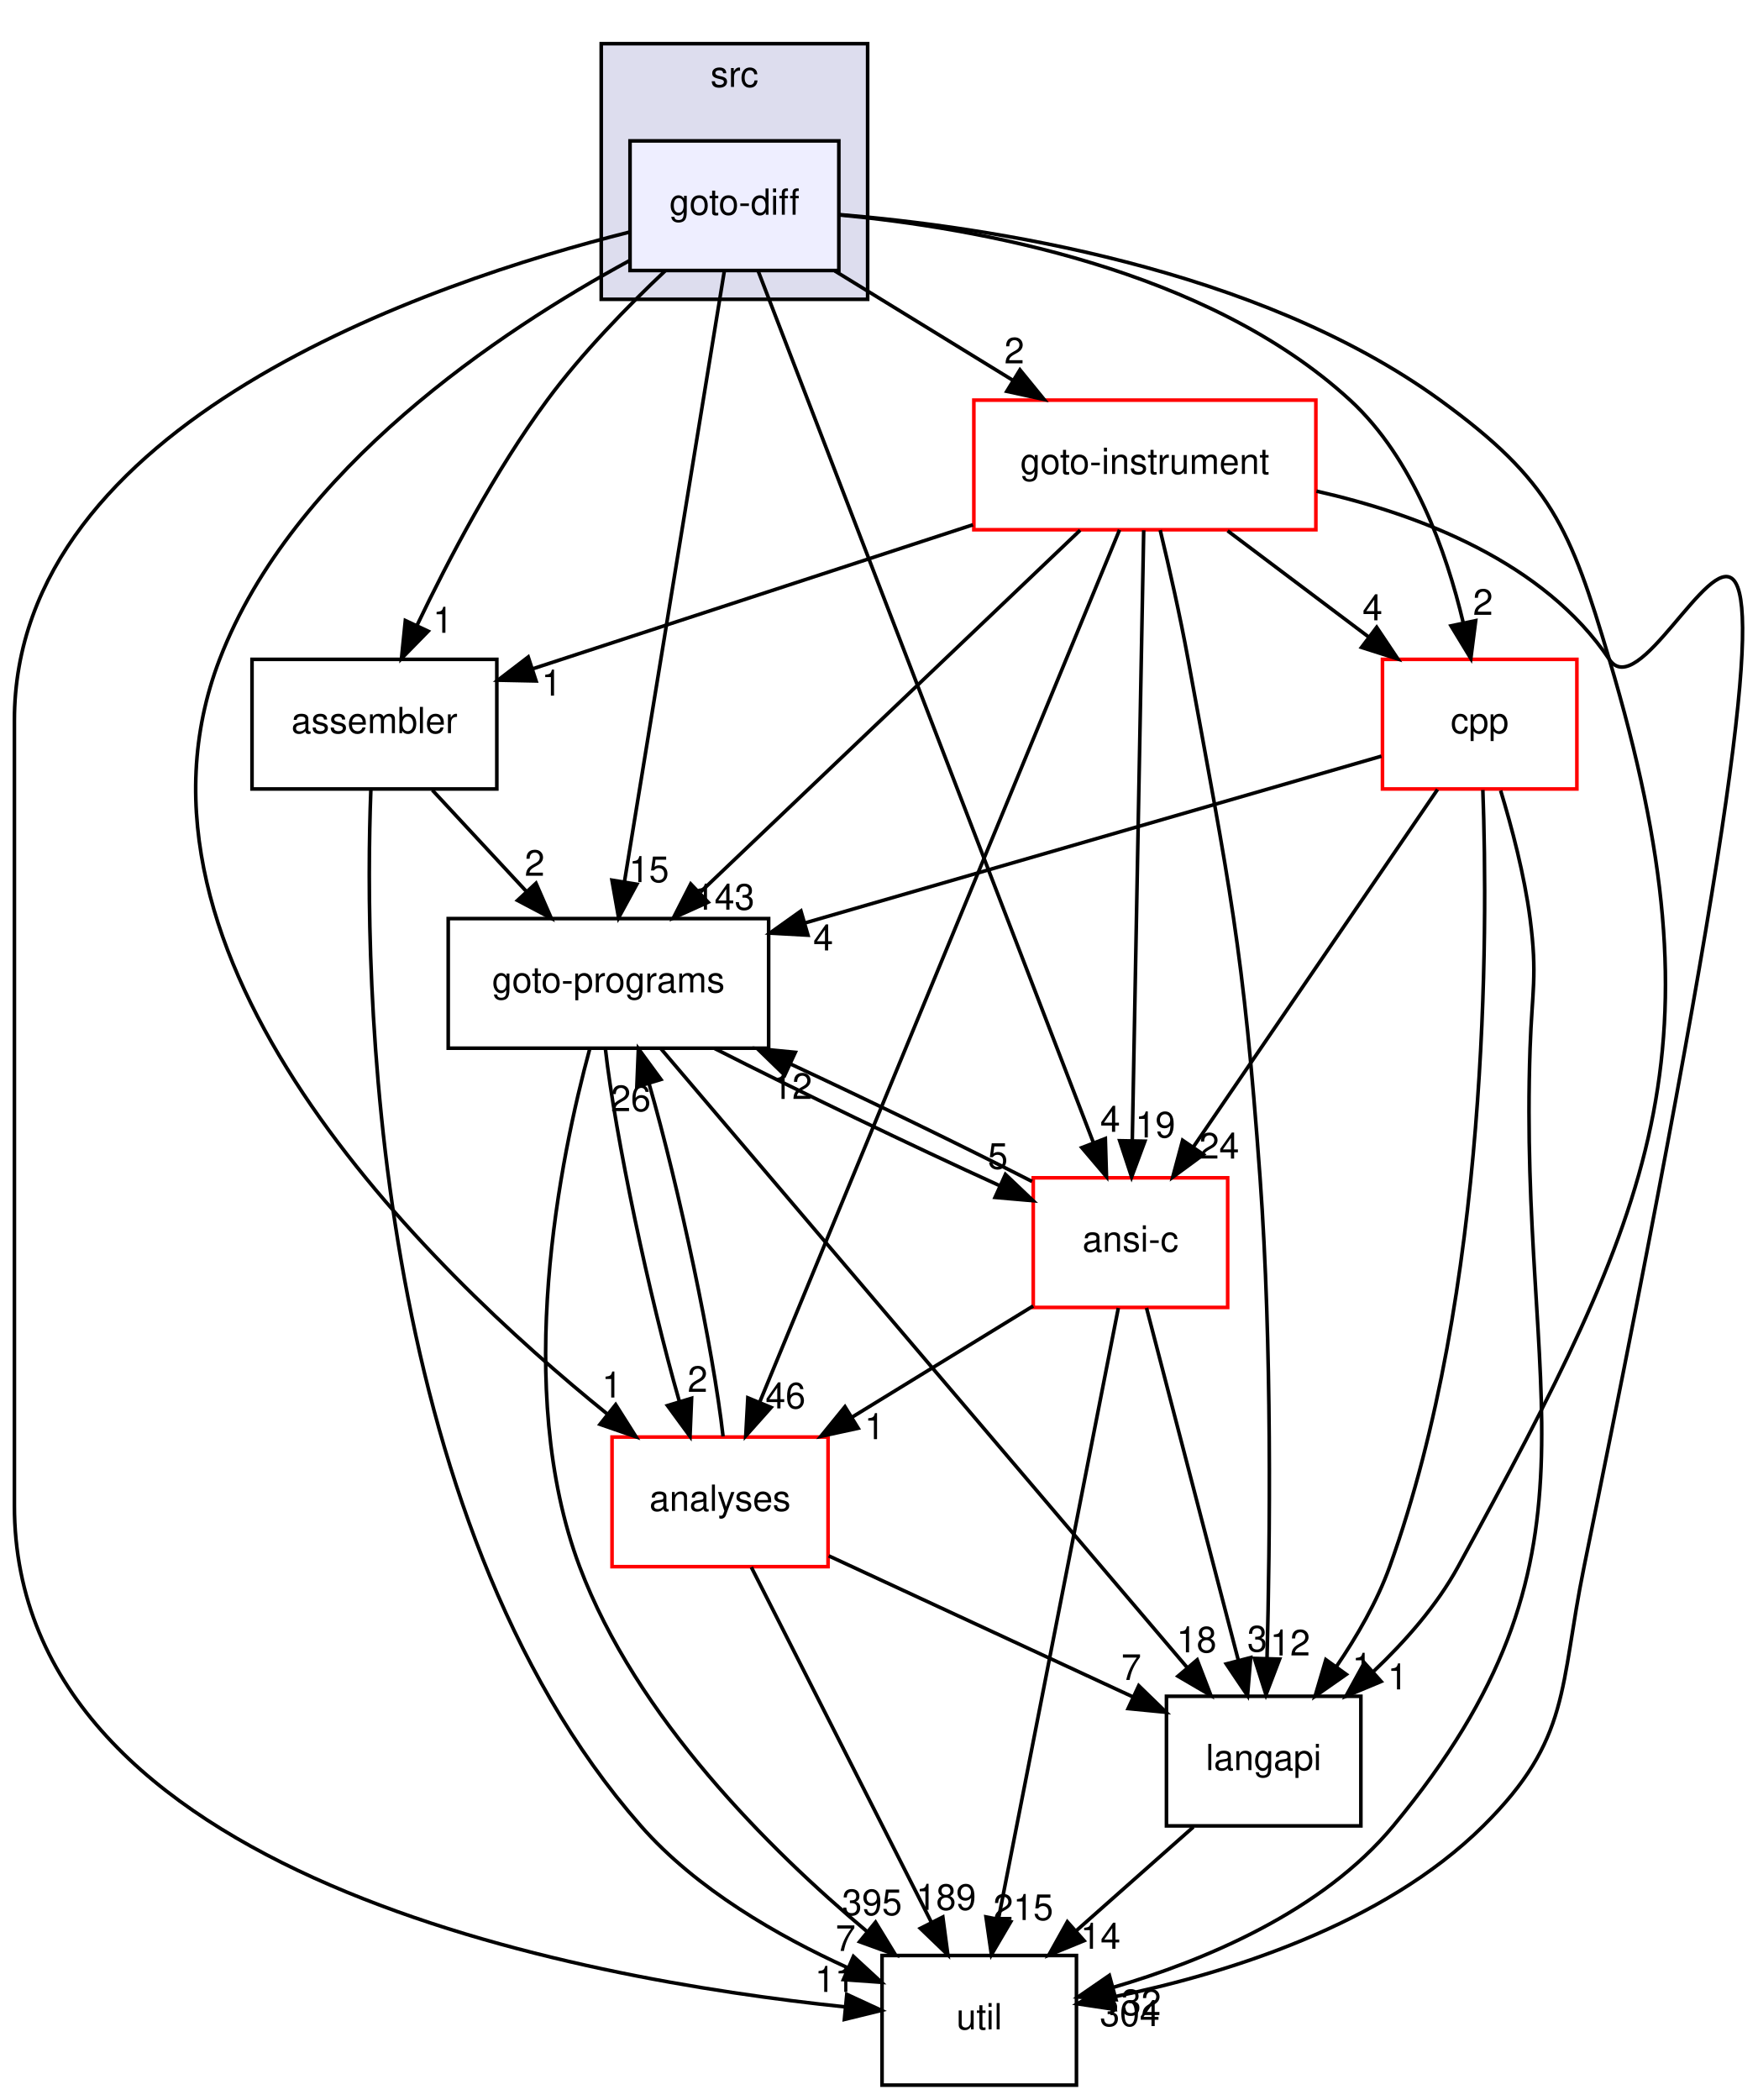
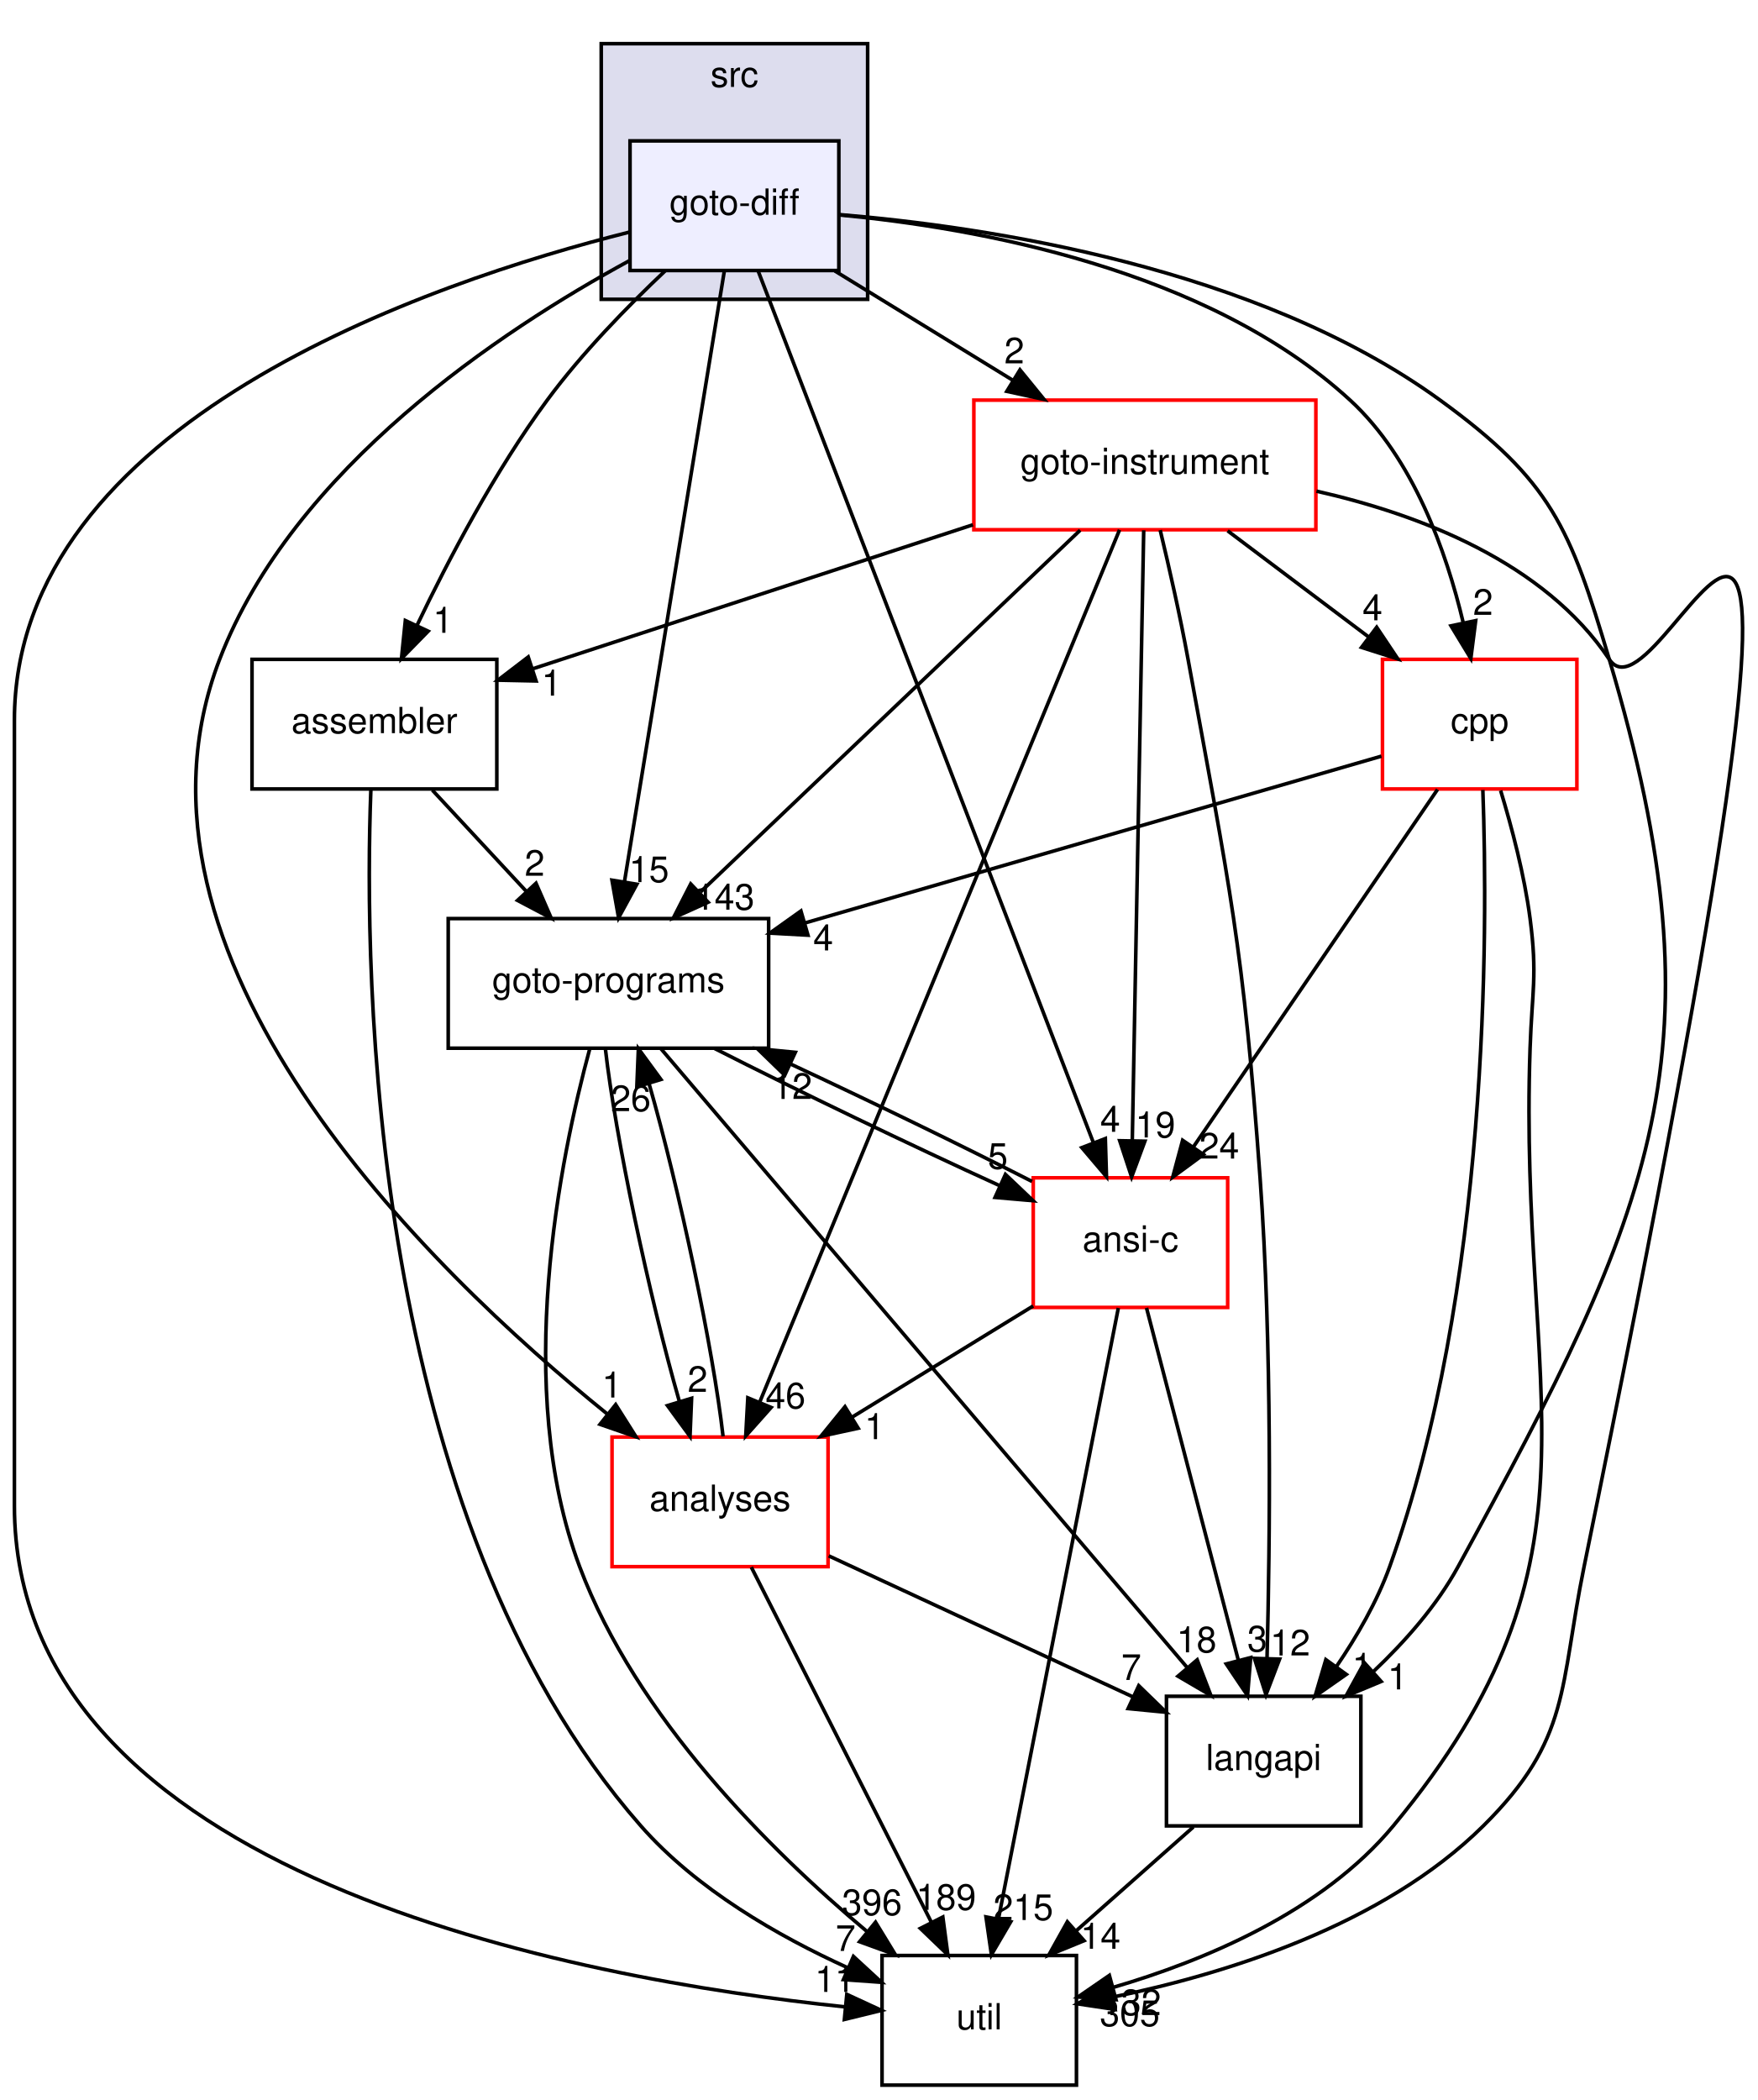
<svg xmlns="http://www.w3.org/2000/svg" xmlns:xlink="http://www.w3.org/1999/xlink" width="488pt" height="583pt" viewBox="0.00 0.00 488.22 583.00">
  <g id="graph0" class="graph" transform="scale(1 1) rotate(0) translate(4 579)">
    <g id="clust1" class="cluster">
      <g id="a_clust1">
        <a xlink:href="dir_68267d1309a1af8e8297ef4c3efbcdba.html" target="_top" xlink:title="src">
          <polygon fill="#ddddee" stroke="black" points="163,-496 163,-567 237,-567 237,-496 163,-496" />
          <text text-anchor="middle" x="200" y="-555" font-family="Helvetica,sans-Serif" font-size="10.00">src</text>
        </a>
      </g>
    </g>
    <g id="node1" class="node">
      <g id="a_node1">
        <a xlink:href="dir_32ed2039a38eb9392e275002cd63eb3f.html" target="_top" xlink:title="goto-diff">
          <polygon fill="#eeeeff" stroke="black" points="229,-540 171,-540 171,-504 229,-504 229,-540" />
          <text text-anchor="middle" x="200" y="-519.5" font-family="Helvetica,sans-Serif" font-size="10.00">goto-diff</text>
        </a>
      </g>
    </g>
    <g id="node2" class="node">
      <g id="a_node2">
        <a xlink:href="dir_b7878ad5ecbf2506f4125b9d34c97e45.html" target="_top" xlink:title="util">
          <polygon fill="none" stroke="black" points="295,-36 241,-36 241,0 295,0 295,-36" />
          <text text-anchor="middle" x="268" y="-15.5" font-family="Helvetica,sans-Serif" font-size="10.00">util</text>
        </a>
      </g>
    </g>
    <g id="edge26" class="edge">
      <path fill="none" stroke="black" d="M170.92,-514.69C115.45,-500.76 0,-461.83 0,-379 0,-379 0,-379 0,-161 0,-57.87 156.88,-29.42 230.59,-21.75" />
      <polygon fill="black" stroke="black" points="231.21,-25.21 240.83,-20.76 230.54,-18.24 231.21,-25.21" />
      <g id="a_edge26-headlabel">
        <a xlink:href="dir_000021_000033.html" target="_top" xlink:title="11">
          <text text-anchor="middle" x="227.9" y="-25.88" font-family="Helvetica,sans-Serif" font-size="10.00">11</text>
        </a>
      </g>
    </g>
    <g id="node3" class="node">
      <g id="a_node3">
        <a xlink:href="dir_4cd183c173ff5cfcfce420f655b591bf.html" target="_top" xlink:title="goto-instrument">
          <polygon fill="none" stroke="red" points="361.5,-468 266.5,-468 266.5,-432 361.5,-432 361.5,-468" />
          <text text-anchor="middle" x="314" y="-447.5" font-family="Helvetica,sans-Serif" font-size="10.00">goto-instrument</text>
        </a>
      </g>
    </g>
    <g id="edge27" class="edge">
      <path fill="none" stroke="black" d="M227.89,-503.88C242.79,-494.72 261.33,-483.34 277.38,-473.48" />
      <polygon fill="black" stroke="black" points="279.31,-476.41 286.01,-468.19 275.65,-470.44 279.31,-476.41" />
      <g id="a_edge27-headlabel">
        <a xlink:href="dir_000021_000023.html" target="_top" xlink:title="2">
          <text text-anchor="middle" x="277.74" y="-478.21" font-family="Helvetica,sans-Serif" font-size="10.00">2</text>
        </a>
      </g>
    </g>
    <g id="node4" class="node">
      <g id="a_node4">
        <a xlink:href="dir_807c5b2c83e0c14a10083f60cf67ca05.html" target="_top" xlink:title="goto-programs">
          <polygon fill="none" stroke="black" points="209.5,-324 120.5,-324 120.5,-288 209.5,-288 209.5,-324" />
          <text text-anchor="middle" x="165" y="-303.5" font-family="Helvetica,sans-Serif" font-size="10.00">goto-programs</text>
        </a>
      </g>
    </g>
    <g id="edge28" class="edge">
      <path fill="none" stroke="black" d="M197.19,-503.85C191.13,-466.75 176.74,-378.81 169.43,-334.1" />
      <polygon fill="black" stroke="black" points="172.89,-333.54 167.82,-324.23 165.98,-334.67 172.89,-333.54" />
      <g id="a_edge28-headlabel">
        <a xlink:href="dir_000021_000024.html" target="_top" xlink:title="15">
          <text text-anchor="middle" x="176.27" y="-334.13" font-family="Helvetica,sans-Serif" font-size="10.00">15</text>
        </a>
      </g>
    </g>
    <g id="node5" class="node">
      <g id="a_node5">
        <a xlink:href="dir_245199dd16b1f3757d78c9dc7747589d.html" target="_top" xlink:title="langapi">
          <polygon fill="none" stroke="black" points="374,-108 320,-108 320,-72 374,-72 374,-108" />
          <text text-anchor="middle" x="347" y="-87.5" font-family="Helvetica,sans-Serif" font-size="10.00">langapi</text>
        </a>
      </g>
    </g>
    <g id="edge29" class="edge">
      <path fill="none" stroke="black" d="M229.02,-519.54C269.89,-516.16 345.09,-504.98 396,-468 426.92,-445.54 432.1,-432.63 443,-396 475.38,-287.17 455.44,-243.64 401,-144 395.11,-133.21 386.3,-123.23 377.51,-114.9" />
      <polygon fill="black" stroke="black" points="379.63,-112.11 369.85,-108.03 374.96,-117.32 379.63,-112.11" />
      <g id="a_edge29-headlabel">
        <a xlink:href="dir_000021_000028.html" target="_top" xlink:title="1">
          <text text-anchor="middle" x="384.21" y="-109.9" font-family="Helvetica,sans-Serif" font-size="10.00">1</text>
        </a>
      </g>
    </g>
    <g id="node6" class="node">
      <g id="a_node6">
        <a xlink:href="dir_f88182c44268ef6b082d02d66ccc5f99.html" target="_top" xlink:title="ansi-c">
          <polygon fill="none" stroke="red" points="337,-252 283,-252 283,-216 337,-216 337,-252" />
          <text text-anchor="middle" x="310" y="-231.5" font-family="Helvetica,sans-Serif" font-size="10.00">ansi-c</text>
        </a>
      </g>
    </g>
    <g id="edge30" class="edge">
      <path fill="none" stroke="black" d="M206.55,-503.97C224.96,-456.09 277.28,-320.06 299.65,-261.9" />
      <polygon fill="black" stroke="black" points="303.02,-262.9 303.34,-252.31 296.49,-260.38 303.02,-262.9" />
      <g id="a_edge30-headlabel">
        <a xlink:href="dir_000021_000012.html" target="_top" xlink:title="4">
          <text text-anchor="middle" x="304.38" y="-264.77" font-family="Helvetica,sans-Serif" font-size="10.00">4</text>
        </a>
      </g>
    </g>
    <g id="node7" class="node">
      <g id="a_node7">
        <a xlink:href="dir_d01cd18d7c243e1a03923a469af6c29b.html" target="_top" xlink:title="assembler">
          <polygon fill="none" stroke="black" points="134,-396 66,-396 66,-360 134,-360 134,-396" />
          <text text-anchor="middle" x="100" y="-375.5" font-family="Helvetica,sans-Serif" font-size="10.00">assembler</text>
        </a>
      </g>
    </g>
    <g id="edge31" class="edge">
      <path fill="none" stroke="black" d="M180.85,-503.99C170.39,-494.12 157.64,-481.07 148,-468 133.52,-448.36 120.61,-423.8 111.84,-405.46" />
      <polygon fill="black" stroke="black" points="114.93,-403.82 107.52,-396.24 108.59,-406.78 114.93,-403.82" />
      <g id="a_edge31-headlabel">
        <a xlink:href="dir_000021_000013.html" target="_top" xlink:title="1">
          <text text-anchor="middle" x="119.03" y="-403.37" font-family="Helvetica,sans-Serif" font-size="10.00">1</text>
        </a>
      </g>
    </g>
    <g id="node8" class="node">
      <g id="a_node8">
        <a xlink:href="dir_ba7b98ca4ba342c6303fef7df3e3d6c7.html" target="_top" xlink:title="analyses">
          <polygon fill="none" stroke="red" points="226,-180 166,-180 166,-144 226,-144 226,-180" />
          <text text-anchor="middle" x="196" y="-159.5" font-family="Helvetica,sans-Serif" font-size="10.00">analyses</text>
        </a>
      </g>
    </g>
    <g id="edge32" class="edge">
      <path fill="none" stroke="black" d="M170.8,-506.72C135.25,-487.39 77.42,-449.09 57,-396 25.29,-313.54 114.65,-226.84 164.71,-186.38" />
      <polygon fill="black" stroke="black" points="167.01,-189.01 172.67,-180.06 162.66,-183.53 167.01,-189.01" />
      <g id="a_edge32-headlabel">
        <a xlink:href="dir_000021_000011.html" target="_top" xlink:title="1">
          <text text-anchor="middle" x="165.96" y="-190.97" font-family="Helvetica,sans-Serif" font-size="10.00">1</text>
        </a>
      </g>
    </g>
    <g id="node9" class="node">
      <g id="a_node9">
        <a xlink:href="dir_dfdbda394c3f7a3aa55229f33a559c41.html" target="_top" xlink:title="cpp">
          <polygon fill="none" stroke="red" points="434,-396 380,-396 380,-360 434,-360 434,-396" />
          <text text-anchor="middle" x="407" y="-375.5" font-family="Helvetica,sans-Serif" font-size="10.00">cpp</text>
        </a>
      </g>
    </g>
    <g id="edge33" class="edge">
      <path fill="none" stroke="black" d="M229.14,-519.44C266.5,-515.93 331.19,-504.6 371,-468 388.58,-451.84 397.75,-425.9 402.43,-406.18" />
      <polygon fill="black" stroke="black" points="405.89,-406.75 404.54,-396.24 399.04,-405.3 405.89,-406.75" />
      <g id="a_edge33-headlabel">
        <a xlink:href="dir_000021_000016.html" target="_top" xlink:title="2">
          <text text-anchor="middle" x="407.92" y="-408.36" font-family="Helvetica,sans-Serif" font-size="10.00">2</text>
        </a>
      </g>
    </g>
    <g id="edge1" class="edge">
      <path fill="none" stroke="black" d="M361.66,-442.72C390.44,-436.21 424.94,-422.95 443,-396 458.89,-372.29 521.54,-562.44 436,-144 429.12,-110.36 432.39,-96.17 408,-72 380.14,-44.39 336.46,-30.91 305.31,-24.5" />
      <polygon fill="black" stroke="black" points="305.74,-21.02 295.26,-22.59 304.43,-27.9 305.74,-21.02" />
      <g id="a_edge1-headlabel">
-         <a xlink:href="dir_000023_000033.html" target="_top" xlink:title="304">
-           <text text-anchor="middle" x="309.8" y="-16.4" font-family="Helvetica,sans-Serif" font-size="10.00">304</text>
+         <a xlink:href="dir_000023_000033.html" target="_top" xlink:title="305">
+           <text text-anchor="middle" x="309.8" y="-16.4" font-family="Helvetica,sans-Serif" font-size="10.00">305</text>
        </a>
      </g>
    </g>
    <g id="edge2" class="edge">
      <path fill="none" stroke="black" d="M296.03,-431.87C269.74,-406.82 220.67,-360.05 190.61,-331.41" />
      <polygon fill="black" stroke="black" points="192.69,-328.55 183.04,-324.19 187.86,-333.62 192.69,-328.55" />
      <g id="a_edge2-headlabel">
        <a xlink:href="dir_000023_000024.html" target="_top" xlink:title="143">
          <text text-anchor="middle" x="197.25" y="-326.48" font-family="Helvetica,sans-Serif" font-size="10.00">143</text>
        </a>
      </g>
    </g>
    <g id="edge3" class="edge">
      <path fill="none" stroke="black" d="M318.26,-431.89C320.74,-421.54 323.8,-408.07 326,-396 337.59,-332.43 341.34,-316.45 346,-252 349.37,-205.36 348.76,-150.93 347.94,-118.81" />
      <polygon fill="black" stroke="black" points="351.42,-118.32 347.64,-108.42 344.43,-118.52 351.42,-118.32" />
      <g id="a_edge3-headlabel">
        <a xlink:href="dir_000023_000028.html" target="_top" xlink:title="12">
          <text text-anchor="middle" x="354.36" y="-119.33" font-family="Helvetica,sans-Serif" font-size="10.00">12</text>
        </a>
      </g>
    </g>
    <g id="edge4" class="edge">
      <path fill="none" stroke="black" d="M313.68,-431.85C312.99,-394.83 311.35,-307.18 310.51,-262.39" />
      <polygon fill="black" stroke="black" points="314.01,-262.17 310.32,-252.23 307.01,-262.3 314.01,-262.17" />
      <g id="a_edge4-headlabel">
        <a xlink:href="dir_000023_000012.html" target="_top" xlink:title="19">
          <text text-anchor="middle" x="316.91" y="-263.21" font-family="Helvetica,sans-Serif" font-size="10.00">19</text>
        </a>
      </g>
    </g>
    <g id="edge5" class="edge">
      <path fill="none" stroke="black" d="M266.24,-433.38C229.65,-421.41 179.55,-405.02 143.94,-393.37" />
      <polygon fill="black" stroke="black" points="144.9,-390 134.31,-390.22 142.72,-396.66 144.9,-390" />
      <g id="a_edge5-headlabel">
        <a xlink:href="dir_000023_000013.html" target="_top" xlink:title="1">
          <text text-anchor="middle" x="149.2" y="-385.92" font-family="Helvetica,sans-Serif" font-size="10.00">1</text>
        </a>
      </g>
    </g>
    <g id="edge6" class="edge">
      <path fill="none" stroke="black" d="M306.97,-431.97C287.22,-384.09 231.09,-248.06 207.1,-189.9" />
      <polygon fill="black" stroke="black" points="210.19,-188.22 203.14,-180.31 203.72,-190.89 210.19,-188.22" />
      <g id="a_edge6-headlabel">
        <a xlink:href="dir_000023_000011.html" target="_top" xlink:title="46">
          <text text-anchor="middle" x="214.19" y="-187.96" font-family="Helvetica,sans-Serif" font-size="10.00">46</text>
        </a>
      </g>
    </g>
    <g id="edge7" class="edge">
      <path fill="none" stroke="black" d="M336.99,-431.7C348.81,-422.8 363.39,-411.82 376.18,-402.2" />
      <polygon fill="black" stroke="black" points="378.39,-404.91 384.28,-396.1 374.18,-399.32 378.39,-404.91" />
      <g id="a_edge7-headlabel">
        <a xlink:href="dir_000023_000016.html" target="_top" xlink:title="4">
          <text text-anchor="middle" x="377.23" y="-406.84" font-family="Helvetica,sans-Serif" font-size="10.00">4</text>
        </a>
      </g>
    </g>
    <g id="edge8" class="edge">
      <path fill="none" stroke="black" d="M159.82,-287.86C151.62,-257.67 138.4,-193.51 157,-144 172.73,-102.14 209.73,-65.4 236.7,-42.77" />
      <polygon fill="black" stroke="black" points="239.19,-45.25 244.71,-36.21 234.76,-39.83 239.19,-45.25" />
      <g id="a_edge8-headlabel">
-         <a xlink:href="dir_000024_000033.html" target="_top" xlink:title="395">
-           <text text-anchor="middle" x="238.21" y="-47.22" font-family="Helvetica,sans-Serif" font-size="10.00">395</text>
+         <a xlink:href="dir_000024_000033.html" target="_top" xlink:title="396">
+           <text text-anchor="middle" x="238.21" y="-47.22" font-family="Helvetica,sans-Serif" font-size="10.00">396</text>
        </a>
      </g>
    </g>
    <g id="edge9" class="edge">
      <path fill="none" stroke="black" d="M179.59,-287.85C211.67,-250.13 288.46,-159.83 325.84,-115.88" />
      <polygon fill="black" stroke="black" points="328.53,-118.12 332.34,-108.23 323.2,-113.58 328.53,-118.12" />
      <g id="a_edge9-headlabel">
        <a xlink:href="dir_000024_000028.html" target="_top" xlink:title="18">
          <text text-anchor="middle" x="328.37" y="-120.2" font-family="Helvetica,sans-Serif" font-size="10.00">18</text>
        </a>
      </g>
    </g>
    <g id="edge10" class="edge">
      <path fill="none" stroke="black" d="M194.57,-287.88C217.48,-276.23 249.18,-260.97 273.63,-249.84" />
      <polygon fill="black" stroke="black" points="275.27,-252.94 282.95,-245.64 272.39,-246.56 275.27,-252.94" />
      <g id="a_edge10-headlabel">
        <a xlink:href="dir_000024_000012.html" target="_top" xlink:title="5">
          <text text-anchor="middle" x="273.16" y="-254.5" font-family="Helvetica,sans-Serif" font-size="10.00">5</text>
        </a>
      </g>
    </g>
    <g id="edge11" class="edge">
      <path fill="none" stroke="black" d="M164.15,-287.87C166.89,-263.56 176.38,-218.82 184.67,-190.01" />
      <polygon fill="black" stroke="black" points="188.1,-190.77 187.66,-180.19 181.4,-188.74 188.1,-190.77" />
      <g id="a_edge11-headlabel">
        <a xlink:href="dir_000024_000011.html" target="_top" xlink:title="2">
          <text text-anchor="middle" x="189.77" y="-192.54" font-family="Helvetica,sans-Serif" font-size="10.00">2</text>
        </a>
      </g>
    </g>
    <g id="edge12" class="edge">
      <path fill="none" stroke="black" d="M327.47,-71.7C317.62,-62.97 305.51,-52.24 294.8,-42.75" />
      <polygon fill="black" stroke="black" points="297.11,-40.12 287.3,-36.1 292.47,-45.36 297.11,-40.12" />
      <g id="a_edge12-headlabel">
        <a xlink:href="dir_000028_000033.html" target="_top" xlink:title="14">
          <text text-anchor="middle" x="301.68" y="-37.88" font-family="Helvetica,sans-Serif" font-size="10.00">14</text>
        </a>
      </g>
    </g>
    <g id="edge13" class="edge">
      <path fill="none" stroke="black" d="M306.63,-215.85C299.35,-178.75 282.09,-90.81 273.32,-46.1" />
      <polygon fill="black" stroke="black" points="276.74,-45.37 271.38,-36.23 269.87,-46.72 276.74,-45.37" />
      <g id="a_edge13-headlabel">
        <a xlink:href="dir_000012_000033.html" target="_top" xlink:title="215">
          <text text-anchor="middle" x="280.22" y="-45.85" font-family="Helvetica,sans-Serif" font-size="10.00">215</text>
        </a>
      </g>
    </g>
    <g id="edge14" class="edge">
      <path fill="none" stroke="black" d="M282.66,-250.99C263.71,-260.67 238.05,-273.14 215.49,-283.65" />
      <polygon fill="black" stroke="black" points="213.97,-280.5 206.37,-287.88 216.91,-286.85 213.97,-280.5" />
      <g id="a_edge14-headlabel">
        <a xlink:href="dir_000012_000024.html" target="_top" xlink:title="12">
          <text text-anchor="middle" x="216.04" y="-273.91" font-family="Helvetica,sans-Serif" font-size="10.00">12</text>
        </a>
      </g>
    </g>
    <g id="edge15" class="edge">
      <path fill="none" stroke="black" d="M314.46,-215.87C320.8,-191.56 332.46,-146.82 339.96,-118.01" />
      <polygon fill="black" stroke="black" points="343.39,-118.75 342.52,-108.19 336.61,-116.98 343.39,-118.75" />
      <g id="a_edge15-headlabel">
        <a xlink:href="dir_000012_000028.html" target="_top" xlink:title="3">
          <text text-anchor="middle" x="345.23" y="-120.44" font-family="Helvetica,sans-Serif" font-size="10.00">3</text>
        </a>
      </g>
    </g>
    <g id="edge16" class="edge">
      <path fill="none" stroke="black" d="M282.98,-216.41C267.98,-207.2 249.11,-195.61 232.78,-185.59" />
      <polygon fill="black" stroke="black" points="234.37,-182.45 224.01,-180.2 230.7,-188.42 234.37,-182.45" />
      <g id="a_edge16-headlabel">
        <a xlink:href="dir_000012_000011.html" target="_top" xlink:title="1">
          <text text-anchor="middle" x="238.92" y="-179.41" font-family="Helvetica,sans-Serif" font-size="10.00">1</text>
        </a>
      </g>
    </g>
    <g id="edge17" class="edge">
      <path fill="none" stroke="black" d="M99.01,-359.69C97.08,-308.86 98.36,-158.22 174,-72 189.43,-54.41 212.18,-41.37 231.43,-32.62" />
      <polygon fill="black" stroke="black" points="233.05,-35.74 240.84,-28.56 230.27,-29.31 233.05,-35.74" />
      <g id="a_edge17-headlabel">
        <a xlink:href="dir_000013_000033.html" target="_top" xlink:title="7">
          <text text-anchor="middle" x="230.88" y="-37.27" font-family="Helvetica,sans-Serif" font-size="10.00">7</text>
        </a>
      </g>
    </g>
    <g id="edge18" class="edge">
      <path fill="none" stroke="black" d="M116.07,-359.7C123.94,-351.22 133.56,-340.86 142.17,-331.58" />
      <polygon fill="black" stroke="black" points="144.88,-333.81 149.12,-324.1 139.75,-329.05 144.88,-333.81" />
      <g id="a_edge18-headlabel">
        <a xlink:href="dir_000013_000024.html" target="_top" xlink:title="2">
          <text text-anchor="middle" x="144.51" y="-335.88" font-family="Helvetica,sans-Serif" font-size="10.00">2</text>
        </a>
      </g>
    </g>
    <g id="edge19" class="edge">
      <path fill="none" stroke="black" d="M204.68,-143.87C217.12,-119.35 240.1,-74.03 254.69,-45.26" />
      <polygon fill="black" stroke="black" points="257.88,-46.69 259.28,-36.19 251.64,-43.53 257.88,-46.69" />
      <g id="a_edge19-headlabel">
        <a xlink:href="dir_000011_000033.html" target="_top" xlink:title="189">
          <text text-anchor="middle" x="258.79" y="-48.68" font-family="Helvetica,sans-Serif" font-size="10.00">189</text>
        </a>
      </g>
    </g>
    <g id="edge20" class="edge">
      <path fill="none" stroke="black" d="M196.84,-180.19C194.09,-204.53 184.6,-249.28 176.31,-278.06" />
      <polygon fill="black" stroke="black" points="172.89,-277.29 173.32,-287.87 179.58,-279.32 172.89,-277.29" />
      <g id="a_edge20-headlabel">
        <a xlink:href="dir_000011_000024.html" target="_top" xlink:title="26">
          <text text-anchor="middle" x="171.22" y="-270.52" font-family="Helvetica,sans-Serif" font-size="10.00">26</text>
        </a>
      </g>
    </g>
    <g id="edge21" class="edge">
      <path fill="none" stroke="black" d="M226.19,-147C250.57,-135.7 284.94,-119.77 310.79,-107.78" />
      <polygon fill="black" stroke="black" points="312.3,-110.94 319.9,-103.56 309.35,-104.59 312.3,-110.94" />
      <g id="a_edge21-headlabel">
        <a xlink:href="dir_000011_000028.html" target="_top" xlink:title="7">
          <text text-anchor="middle" x="310.23" y="-112.53" font-family="Helvetica,sans-Serif" font-size="10.00">7</text>
        </a>
      </g>
    </g>
    <g id="edge22" class="edge">
      <path fill="none" stroke="black" d="M412.82,-359.56C415.93,-349.33 419.43,-336.08 421,-324 423.06,-308.13 421.55,-303.99 421,-288 417.62,-190.58 445.19,-147.05 383,-72 363.31,-48.24 330.64,-34.6 305.14,-27.13" />
      <polygon fill="black" stroke="black" points="305.98,-23.73 295.41,-24.47 304.14,-30.48 305.98,-23.73" />
      <g id="a_edge22-headlabel">
        <a xlink:href="dir_000016_000033.html" target="_top" xlink:title="132">
          <text text-anchor="middle" x="310.2" y="-19.44" font-family="Helvetica,sans-Serif" font-size="10.00">132</text>
        </a>
      </g>
    </g>
    <g id="edge23" class="edge">
      <path fill="none" stroke="black" d="M379.71,-369.11C341,-357.91 269.34,-337.18 219.5,-322.76" />
      <polygon fill="black" stroke="black" points="220.42,-319.39 209.84,-319.97 218.47,-326.11 220.42,-319.39" />
      <g id="a_edge23-headlabel">
        <a xlink:href="dir_000016_000024.html" target="_top" xlink:title="4">
          <text text-anchor="middle" x="224.66" y="-315.16" font-family="Helvetica,sans-Serif" font-size="10.00">4</text>
        </a>
      </g>
    </g>
    <g id="edge24" class="edge">
      <path fill="none" stroke="black" d="M407.88,-359.72C409.31,-320.21 409.61,-220.76 382,-144 378.51,-134.3 372.9,-124.61 367.18,-116.22" />
      <polygon fill="black" stroke="black" points="369.95,-114.08 361.27,-108.01 364.27,-118.17 369.95,-114.08" />
      <g id="a_edge24-headlabel">
        <a xlink:href="dir_000016_000028.html" target="_top" xlink:title="1">
          <text text-anchor="middle" x="374.36" y="-112.84" font-family="Helvetica,sans-Serif" font-size="10.00">1</text>
        </a>
      </g>
    </g>
    <g id="edge25" class="edge">
      <path fill="none" stroke="black" d="M395.3,-359.87C378.4,-335.14 347.05,-289.24 327.43,-260.51" />
      <polygon fill="black" stroke="black" points="330.27,-258.47 321.74,-252.19 324.49,-262.42 330.27,-258.47" />
      <g id="a_edge25-headlabel">
        <a xlink:href="dir_000016_000012.html" target="_top" xlink:title="24">
          <text text-anchor="middle" x="334.64" y="-257.34" font-family="Helvetica,sans-Serif" font-size="10.00">24</text>
        </a>
      </g>
    </g>
  </g>
</svg>
